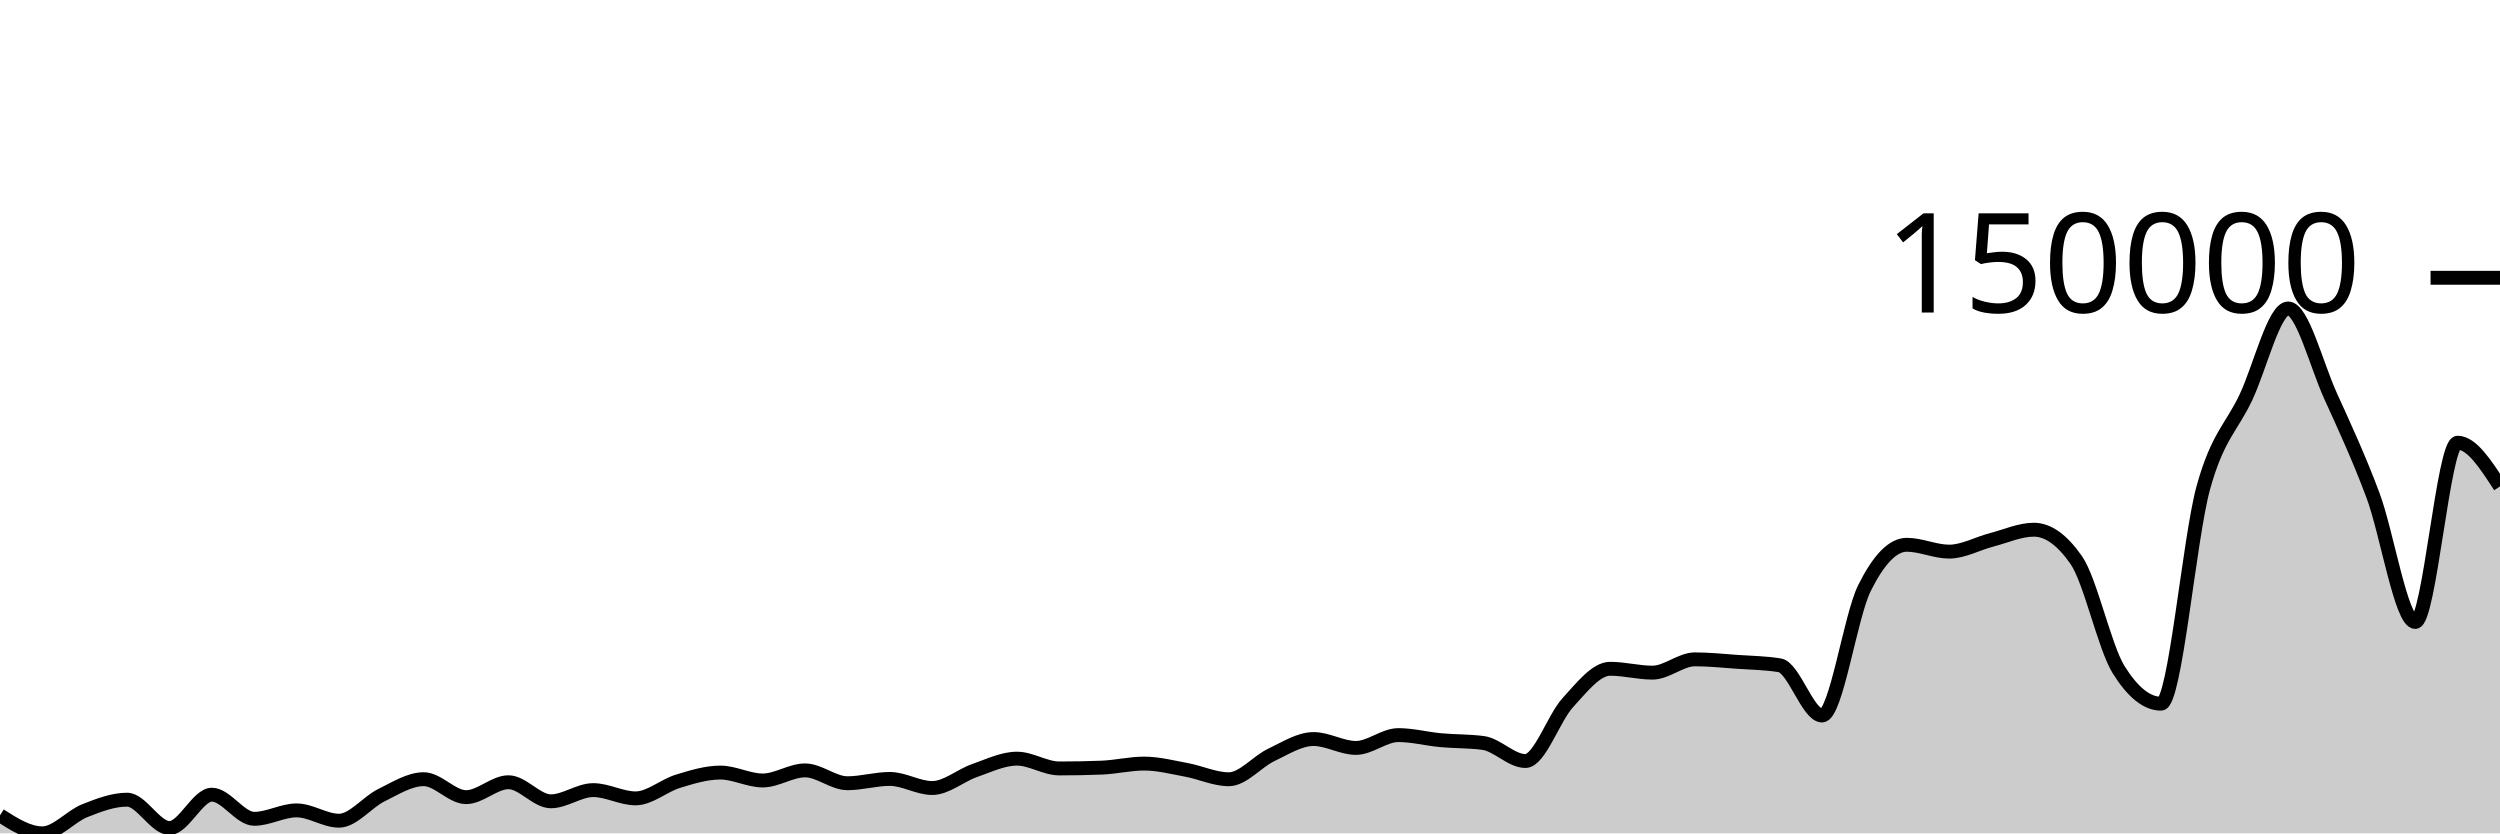
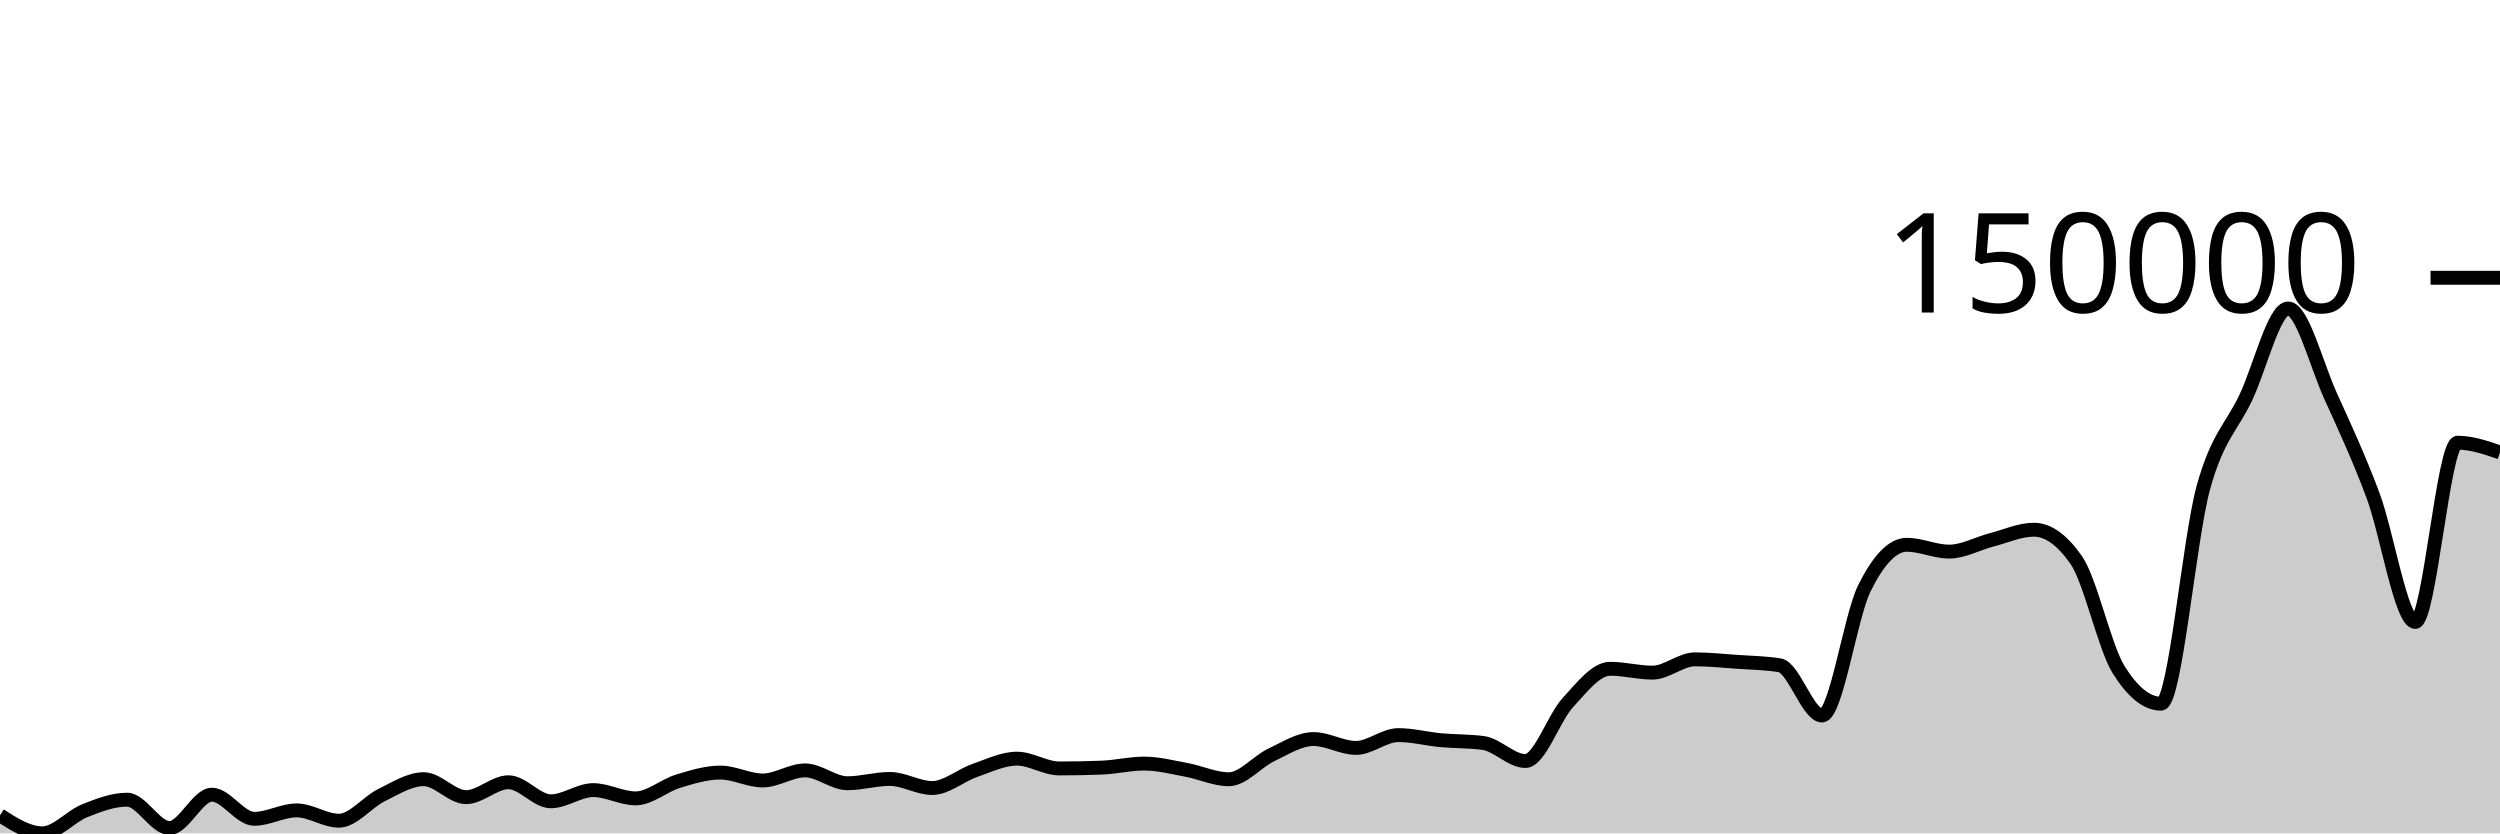
<svg xmlns="http://www.w3.org/2000/svg" viewBox="0 0 180 60">
  <g transform="translate(0,20)">
-     <path class="area" fill="rgba(0, 0, 0, 0.2)" d="M0,38.704C1.017,39.352,2.034,40,3.051,40C4.068,40,5.085,38.775,6.102,38.371C7.119,37.967,8.136,37.577,9.153,37.577C10.169,37.577,11.186,39.618,12.203,39.618C13.22,39.618,14.237,37.217,15.254,37.217C16.271,37.217,17.288,38.955,18.305,38.955C19.322,38.955,20.339,38.348,21.356,38.348C22.373,38.348,23.39,39.091,24.407,39.091C25.424,39.091,26.441,37.753,27.458,37.255C28.475,36.756,29.492,36.101,30.508,36.101C31.525,36.101,32.542,37.395,33.559,37.395C34.576,37.395,35.593,36.321,36.61,36.321C37.627,36.321,38.644,37.694,39.661,37.694C40.678,37.694,41.695,36.888,42.712,36.888C43.729,36.888,44.746,37.483,45.763,37.483C46.78,37.483,47.797,36.56,48.814,36.251C49.831,35.941,50.847,35.625,51.864,35.625C52.881,35.625,53.898,36.194,54.915,36.194C55.932,36.194,56.949,35.468,57.966,35.468C58.983,35.468,60,36.393,61.017,36.393C62.034,36.393,63.051,36.083,64.068,36.083C65.085,36.083,66.102,36.737,67.119,36.737C68.136,36.737,69.153,35.833,70.169,35.48C71.186,35.128,72.203,34.623,73.22,34.623C74.237,34.623,75.254,35.328,76.271,35.328C77.288,35.328,78.305,35.309,79.322,35.269C80.339,35.23,81.356,34.978,82.373,34.978C83.39,34.978,84.407,35.244,85.424,35.431C86.441,35.619,87.458,36.106,88.475,36.106C89.492,36.106,90.508,34.841,91.525,34.358C92.542,33.876,93.559,33.211,94.576,33.211C95.593,33.211,96.61,33.85,97.627,33.85C98.644,33.85,99.661,32.927,100.678,32.927C101.695,32.927,102.712,33.199,103.729,33.293C104.746,33.387,105.763,33.359,106.78,33.492C107.797,33.625,108.814,34.793,109.831,34.793C110.847,34.793,111.864,31.696,112.881,30.59C113.898,29.483,114.915,28.152,115.932,28.152C116.949,28.152,117.966,28.43,118.983,28.43C120,28.43,121.017,27.473,122.034,27.473C123.051,27.473,124.068,27.582,125.085,27.653C126.102,27.724,127.119,27.735,128.136,27.9C129.153,28.064,130.169,31.516,131.186,31.516C132.203,31.516,133.22,24.399,134.237,22.351C135.254,20.302,136.271,19.224,137.288,19.224C138.305,19.224,139.322,19.717,140.339,19.717C141.356,19.717,142.373,19.135,143.39,18.872C144.407,18.609,145.424,18.139,146.441,18.139C147.458,18.139,148.475,18.868,149.492,20.328C150.508,21.787,151.525,26.586,152.542,28.218C153.559,29.85,154.576,30.666,155.593,30.666C156.61,30.666,157.627,18.766,158.644,15.094C159.661,11.421,160.678,10.779,161.695,8.631C162.712,6.484,163.729,2.21,164.746,2.21C165.763,2.21,166.78,6.264,167.797,8.503C168.814,10.742,169.831,12.931,170.847,15.644C171.864,18.357,172.881,24.781,173.898,24.781C174.915,24.781,175.932,11.875,176.949,11.875C177.966,11.875,178.983,13.451,180,15.026L180,40C178.983,40,177.966,40,176.949,40C175.932,40,174.915,40,173.898,40C172.881,40,171.864,40,170.847,40C169.831,40,168.814,40,167.797,40C166.78,40,165.763,40,164.746,40C163.729,40,162.712,40,161.695,40C160.678,40,159.661,40,158.644,40C157.627,40,156.61,40,155.593,40C154.576,40,153.559,40,152.542,40C151.525,40,150.508,40,149.492,40C148.475,40,147.458,40,146.441,40C145.424,40,144.407,40,143.39,40C142.373,40,141.356,40,140.339,40C139.322,40,138.305,40,137.288,40C136.271,40,135.254,40,134.237,40C133.22,40,132.203,40,131.186,40C130.169,40,129.153,40,128.136,40C127.119,40,126.102,40,125.085,40C124.068,40,123.051,40,122.034,40C121.017,40,120,40,118.983,40C117.966,40,116.949,40,115.932,40C114.915,40,113.898,40,112.881,40C111.864,40,110.847,40,109.831,40C108.814,40,107.797,40,106.78,40C105.763,40,104.746,40,103.729,40C102.712,40,101.695,40,100.678,40C99.661,40,98.644,40,97.627,40C96.61,40,95.593,40,94.576,40C93.559,40,92.542,40,91.525,40C90.508,40,89.492,40,88.475,40C87.458,40,86.441,40,85.424,40C84.407,40,83.39,40,82.373,40C81.356,40,80.339,40,79.322,40C78.305,40,77.288,40,76.271,40C75.254,40,74.237,40,73.22,40C72.203,40,71.186,40,70.169,40C69.153,40,68.136,40,67.119,40C66.102,40,65.085,40,64.068,40C63.051,40,62.034,40,61.017,40C60,40,58.983,40,57.966,40C56.949,40,55.932,40,54.915,40C53.898,40,52.881,40,51.864,40C50.847,40,49.831,40,48.814,40C47.797,40,46.78,40,45.763,40C44.746,40,43.729,40,42.712,40C41.695,40,40.678,40,39.661,40C38.644,40,37.627,40,36.61,40C35.593,40,34.576,40,33.559,40C32.542,40,31.525,40,30.508,40C29.492,40,28.475,40,27.458,40C26.441,40,25.424,40,24.407,40C23.39,40,22.373,40,21.356,40C20.339,40,19.322,40,18.305,40C17.288,40,16.271,40,15.254,40C14.237,40,13.22,40,12.203,40C11.186,40,10.169,40,9.153,40C8.136,40,7.119,40,6.102,40C5.085,40,4.068,40,3.051,40C2.034,40,1.017,40,0,40Z" />
-     <path class="line" stroke="black" fill="none" d="M0,38.704C1.017,39.352,2.034,40,3.051,40C4.068,40,5.085,38.775,6.102,38.371C7.119,37.967,8.136,37.577,9.153,37.577C10.169,37.577,11.186,39.618,12.203,39.618C13.22,39.618,14.237,37.217,15.254,37.217C16.271,37.217,17.288,38.955,18.305,38.955C19.322,38.955,20.339,38.348,21.356,38.348C22.373,38.348,23.39,39.091,24.407,39.091C25.424,39.091,26.441,37.753,27.458,37.255C28.475,36.756,29.492,36.101,30.508,36.101C31.525,36.101,32.542,37.395,33.559,37.395C34.576,37.395,35.593,36.321,36.61,36.321C37.627,36.321,38.644,37.694,39.661,37.694C40.678,37.694,41.695,36.888,42.712,36.888C43.729,36.888,44.746,37.483,45.763,37.483C46.78,37.483,47.797,36.56,48.814,36.251C49.831,35.941,50.847,35.625,51.864,35.625C52.881,35.625,53.898,36.194,54.915,36.194C55.932,36.194,56.949,35.468,57.966,35.468C58.983,35.468,60,36.393,61.017,36.393C62.034,36.393,63.051,36.083,64.068,36.083C65.085,36.083,66.102,36.737,67.119,36.737C68.136,36.737,69.153,35.833,70.169,35.48C71.186,35.128,72.203,34.623,73.22,34.623C74.237,34.623,75.254,35.328,76.271,35.328C77.288,35.328,78.305,35.309,79.322,35.269C80.339,35.23,81.356,34.978,82.373,34.978C83.39,34.978,84.407,35.244,85.424,35.431C86.441,35.619,87.458,36.106,88.475,36.106C89.492,36.106,90.508,34.841,91.525,34.358C92.542,33.876,93.559,33.211,94.576,33.211C95.593,33.211,96.61,33.85,97.627,33.85C98.644,33.85,99.661,32.927,100.678,32.927C101.695,32.927,102.712,33.199,103.729,33.293C104.746,33.387,105.763,33.359,106.78,33.492C107.797,33.625,108.814,34.793,109.831,34.793C110.847,34.793,111.864,31.696,112.881,30.59C113.898,29.483,114.915,28.152,115.932,28.152C116.949,28.152,117.966,28.43,118.983,28.43C120,28.43,121.017,27.473,122.034,27.473C123.051,27.473,124.068,27.582,125.085,27.653C126.102,27.724,127.119,27.735,128.136,27.9C129.153,28.064,130.169,31.516,131.186,31.516C132.203,31.516,133.22,24.399,134.237,22.351C135.254,20.302,136.271,19.224,137.288,19.224C138.305,19.224,139.322,19.717,140.339,19.717C141.356,19.717,142.373,19.135,143.39,18.872C144.407,18.609,145.424,18.139,146.441,18.139C147.458,18.139,148.475,18.868,149.492,20.328C150.508,21.787,151.525,26.586,152.542,28.218C153.559,29.85,154.576,30.666,155.593,30.666C156.61,30.666,157.627,18.766,158.644,15.094C159.661,11.421,160.678,10.779,161.695,8.631C162.712,6.484,163.729,2.21,164.746,2.21C165.763,2.21,166.78,6.264,167.797,8.503C168.814,10.742,169.831,12.931,170.847,15.644C171.864,18.357,172.881,24.781,173.898,24.781C174.915,24.781,175.932,11.875,176.949,11.875C177.966,11.875,178.983,13.451,180,15.026" />
+     <path class="area" fill="rgba(0, 0, 0, 0.2)" d="M0,38.704C1.017,39.352,2.034,40,3.051,40C4.068,40,5.085,38.775,6.102,38.371C7.119,37.967,8.136,37.577,9.153,37.577C10.169,37.577,11.186,39.618,12.203,39.618C13.22,39.618,14.237,37.217,15.254,37.217C16.271,37.217,17.288,38.955,18.305,38.955C19.322,38.955,20.339,38.348,21.356,38.348C22.373,38.348,23.39,39.091,24.407,39.091C25.424,39.091,26.441,37.753,27.458,37.255C28.475,36.756,29.492,36.101,30.508,36.101C31.525,36.101,32.542,37.395,33.559,37.395C34.576,37.395,35.593,36.321,36.61,36.321C37.627,36.321,38.644,37.694,39.661,37.694C40.678,37.694,41.695,36.888,42.712,36.888C43.729,36.888,44.746,37.483,45.763,37.483C46.78,37.483,47.797,36.56,48.814,36.251C49.831,35.941,50.847,35.625,51.864,35.625C52.881,35.625,53.898,36.194,54.915,36.194C55.932,36.194,56.949,35.468,57.966,35.468C58.983,35.468,60,36.393,61.017,36.393C62.034,36.393,63.051,36.083,64.068,36.083C65.085,36.083,66.102,36.737,67.119,36.737C68.136,36.737,69.153,35.833,70.169,35.48C71.186,35.128,72.203,34.623,73.22,34.623C74.237,34.623,75.254,35.328,76.271,35.328C77.288,35.328,78.305,35.309,79.322,35.269C80.339,35.23,81.356,34.978,82.373,34.978C83.39,34.978,84.407,35.244,85.424,35.431C86.441,35.619,87.458,36.106,88.475,36.106C89.492,36.106,90.508,34.841,91.525,34.358C92.542,33.876,93.559,33.211,94.576,33.211C95.593,33.211,96.61,33.85,97.627,33.85C98.644,33.85,99.661,32.927,100.678,32.927C101.695,32.927,102.712,33.199,103.729,33.293C104.746,33.387,105.763,33.359,106.78,33.492C107.797,33.625,108.814,34.793,109.831,34.793C110.847,34.793,111.864,31.696,112.881,30.59C113.898,29.483,114.915,28.152,115.932,28.152C116.949,28.152,117.966,28.43,118.983,28.43C120,28.43,121.017,27.473,122.034,27.473C123.051,27.473,124.068,27.582,125.085,27.653C126.102,27.724,127.119,27.735,128.136,27.9C129.153,28.064,130.169,31.516,131.186,31.516C132.203,31.516,133.22,24.399,134.237,22.351C135.254,20.302,136.271,19.224,137.288,19.224C138.305,19.224,139.322,19.717,140.339,19.717C141.356,19.717,142.373,19.135,143.39,18.872C144.407,18.609,145.424,18.139,146.441,18.139C147.458,18.139,148.475,18.868,149.492,20.328C150.508,21.787,151.525,26.586,152.542,28.218C153.559,29.85,154.576,30.666,155.593,30.666C156.61,30.666,157.627,18.766,158.644,15.094C159.661,11.421,160.678,10.779,161.695,8.631C162.712,6.484,163.729,2.21,164.746,2.21C165.763,2.21,166.78,6.264,167.797,8.503C168.814,10.742,169.831,12.931,170.847,15.644C171.864,18.357,172.881,24.781,173.898,24.781C174.915,24.781,175.932,11.875,176.949,11.875C177.966,11.875,178.983,12.226,180,12.577L180,40C178.983,40,177.966,40,176.949,40C175.932,40,174.915,40,173.898,40C172.881,40,171.864,40,170.847,40C169.831,40,168.814,40,167.797,40C166.78,40,165.763,40,164.746,40C163.729,40,162.712,40,161.695,40C160.678,40,159.661,40,158.644,40C157.627,40,156.61,40,155.593,40C154.576,40,153.559,40,152.542,40C151.525,40,150.508,40,149.492,40C148.475,40,147.458,40,146.441,40C145.424,40,144.407,40,143.39,40C142.373,40,141.356,40,140.339,40C139.322,40,138.305,40,137.288,40C136.271,40,135.254,40,134.237,40C133.22,40,132.203,40,131.186,40C130.169,40,129.153,40,128.136,40C127.119,40,126.102,40,125.085,40C124.068,40,123.051,40,122.034,40C121.017,40,120,40,118.983,40C117.966,40,116.949,40,115.932,40C114.915,40,113.898,40,112.881,40C111.864,40,110.847,40,109.831,40C108.814,40,107.797,40,106.78,40C105.763,40,104.746,40,103.729,40C102.712,40,101.695,40,100.678,40C99.661,40,98.644,40,97.627,40C96.61,40,95.593,40,94.576,40C93.559,40,92.542,40,91.525,40C90.508,40,89.492,40,88.475,40C87.458,40,86.441,40,85.424,40C84.407,40,83.39,40,82.373,40C81.356,40,80.339,40,79.322,40C78.305,40,77.288,40,76.271,40C75.254,40,74.237,40,73.22,40C72.203,40,71.186,40,70.169,40C69.153,40,68.136,40,67.119,40C66.102,40,65.085,40,64.068,40C63.051,40,62.034,40,61.017,40C60,40,58.983,40,57.966,40C56.949,40,55.932,40,54.915,40C53.898,40,52.881,40,51.864,40C50.847,40,49.831,40,48.814,40C47.797,40,46.78,40,45.763,40C44.746,40,43.729,40,42.712,40C41.695,40,40.678,40,39.661,40C38.644,40,37.627,40,36.61,40C35.593,40,34.576,40,33.559,40C32.542,40,31.525,40,30.508,40C29.492,40,28.475,40,27.458,40C26.441,40,25.424,40,24.407,40C23.39,40,22.373,40,21.356,40C20.339,40,19.322,40,18.305,40C17.288,40,16.271,40,15.254,40C14.237,40,13.22,40,12.203,40C11.186,40,10.169,40,9.153,40C8.136,40,7.119,40,6.102,40C5.085,40,4.068,40,3.051,40C2.034,40,1.017,40,0,40Z" />
+     <path class="line" stroke="black" fill="none" d="M0,38.704C1.017,39.352,2.034,40,3.051,40C4.068,40,5.085,38.775,6.102,38.371C7.119,37.967,8.136,37.577,9.153,37.577C10.169,37.577,11.186,39.618,12.203,39.618C13.22,39.618,14.237,37.217,15.254,37.217C16.271,37.217,17.288,38.955,18.305,38.955C19.322,38.955,20.339,38.348,21.356,38.348C22.373,38.348,23.39,39.091,24.407,39.091C25.424,39.091,26.441,37.753,27.458,37.255C28.475,36.756,29.492,36.101,30.508,36.101C31.525,36.101,32.542,37.395,33.559,37.395C34.576,37.395,35.593,36.321,36.61,36.321C37.627,36.321,38.644,37.694,39.661,37.694C40.678,37.694,41.695,36.888,42.712,36.888C43.729,36.888,44.746,37.483,45.763,37.483C46.78,37.483,47.797,36.56,48.814,36.251C49.831,35.941,50.847,35.625,51.864,35.625C52.881,35.625,53.898,36.194,54.915,36.194C55.932,36.194,56.949,35.468,57.966,35.468C58.983,35.468,60,36.393,61.017,36.393C62.034,36.393,63.051,36.083,64.068,36.083C65.085,36.083,66.102,36.737,67.119,36.737C68.136,36.737,69.153,35.833,70.169,35.48C71.186,35.128,72.203,34.623,73.22,34.623C74.237,34.623,75.254,35.328,76.271,35.328C77.288,35.328,78.305,35.309,79.322,35.269C80.339,35.23,81.356,34.978,82.373,34.978C83.39,34.978,84.407,35.244,85.424,35.431C86.441,35.619,87.458,36.106,88.475,36.106C89.492,36.106,90.508,34.841,91.525,34.358C92.542,33.876,93.559,33.211,94.576,33.211C95.593,33.211,96.61,33.85,97.627,33.85C98.644,33.85,99.661,32.927,100.678,32.927C101.695,32.927,102.712,33.199,103.729,33.293C104.746,33.387,105.763,33.359,106.78,33.492C107.797,33.625,108.814,34.793,109.831,34.793C110.847,34.793,111.864,31.696,112.881,30.59C113.898,29.483,114.915,28.152,115.932,28.152C116.949,28.152,117.966,28.43,118.983,28.43C120,28.43,121.017,27.473,122.034,27.473C123.051,27.473,124.068,27.582,125.085,27.653C126.102,27.724,127.119,27.735,128.136,27.9C129.153,28.064,130.169,31.516,131.186,31.516C132.203,31.516,133.22,24.399,134.237,22.351C135.254,20.302,136.271,19.224,137.288,19.224C138.305,19.224,139.322,19.717,140.339,19.717C141.356,19.717,142.373,19.135,143.39,18.872C144.407,18.609,145.424,18.139,146.441,18.139C147.458,18.139,148.475,18.868,149.492,20.328C150.508,21.787,151.525,26.586,152.542,28.218C153.559,29.85,154.576,30.666,155.593,30.666C156.61,30.666,157.627,18.766,158.644,15.094C159.661,11.421,160.678,10.779,161.695,8.631C162.712,6.484,163.729,2.21,164.746,2.21C165.763,2.21,166.78,6.264,167.797,8.503C168.814,10.742,169.831,12.931,170.847,15.644C171.864,18.357,172.881,24.781,173.898,24.781C174.915,24.781,175.932,11.875,176.949,11.875C177.966,11.875,178.983,12.226,180,12.577" />
    <path class="axis-ceiling" stroke-width="1" stroke="black" fill="none" d="M175,0L180,0" />
    <text class="axis-ceiling-label" font-family="sans-serif" text-anchor="end" font-size="10px" x="170" y="2.5">150000</text>
  </g>
</svg>
